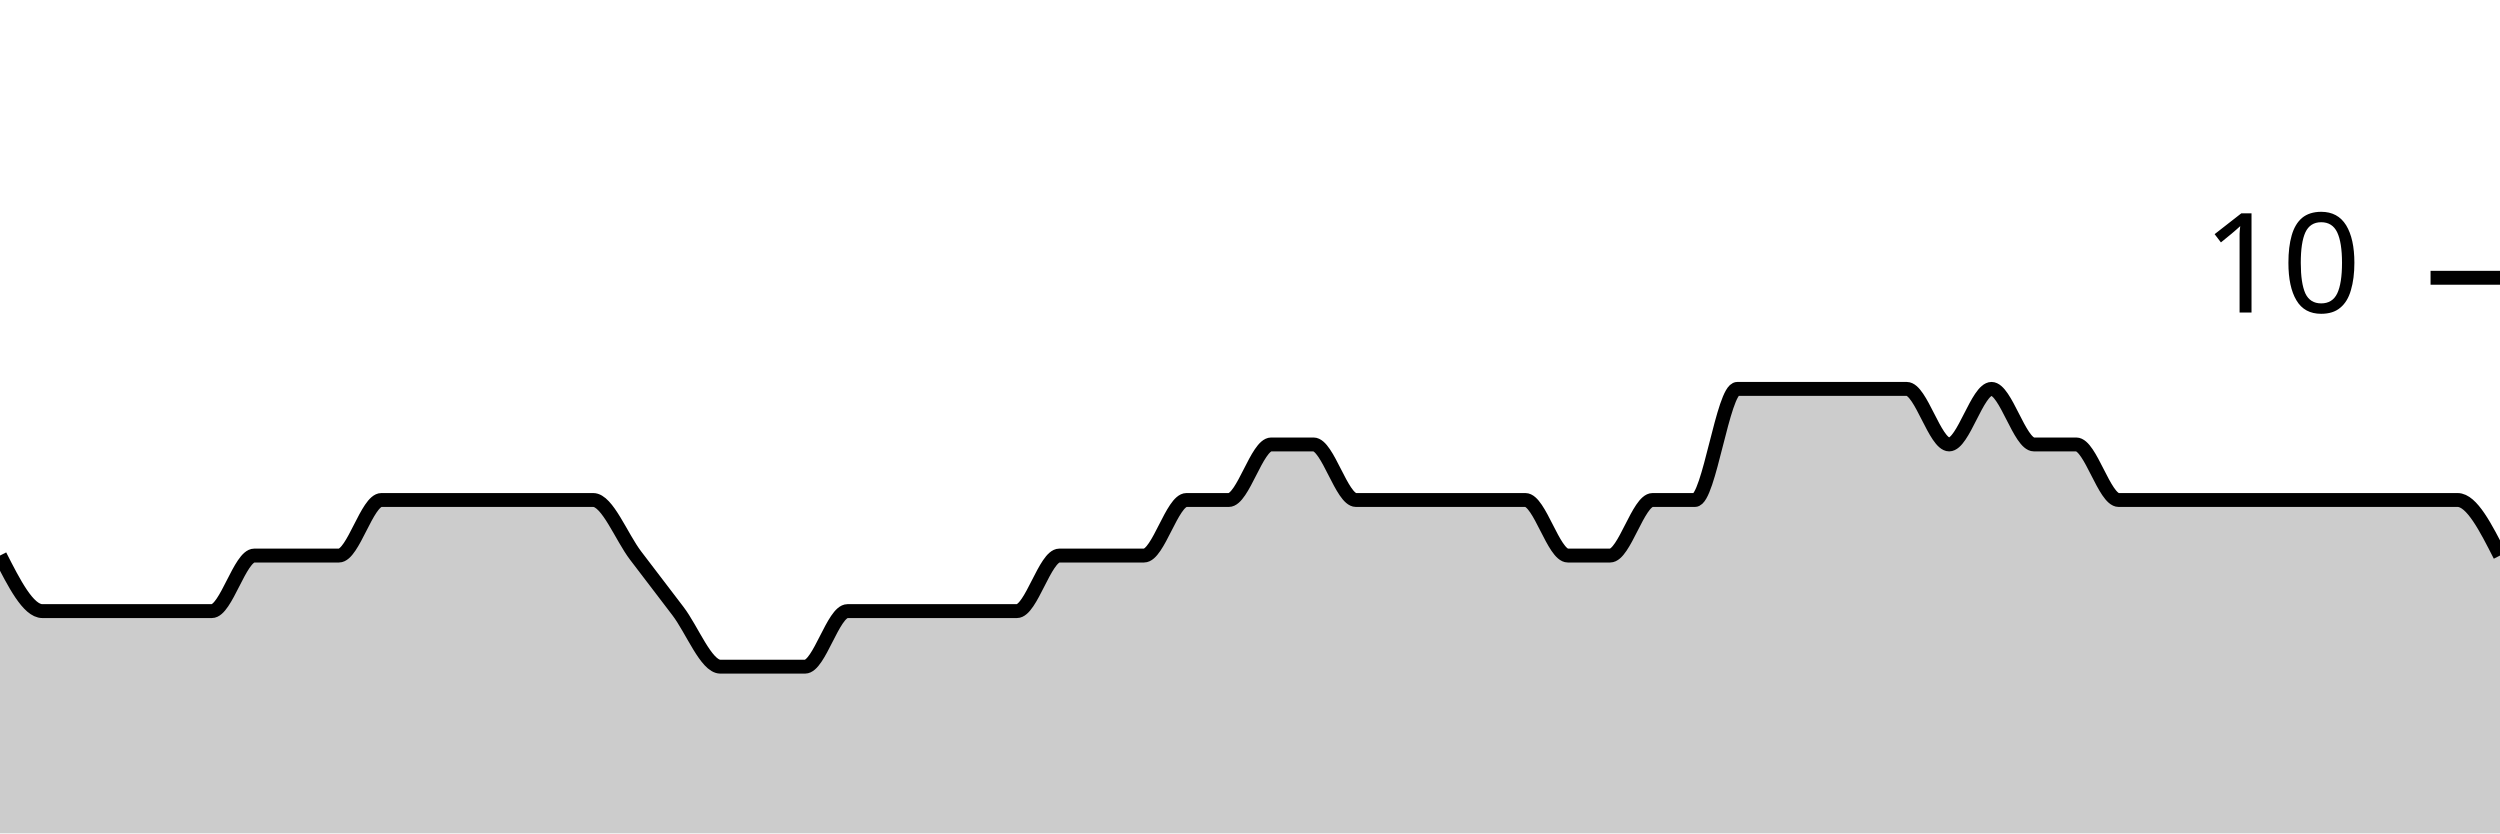
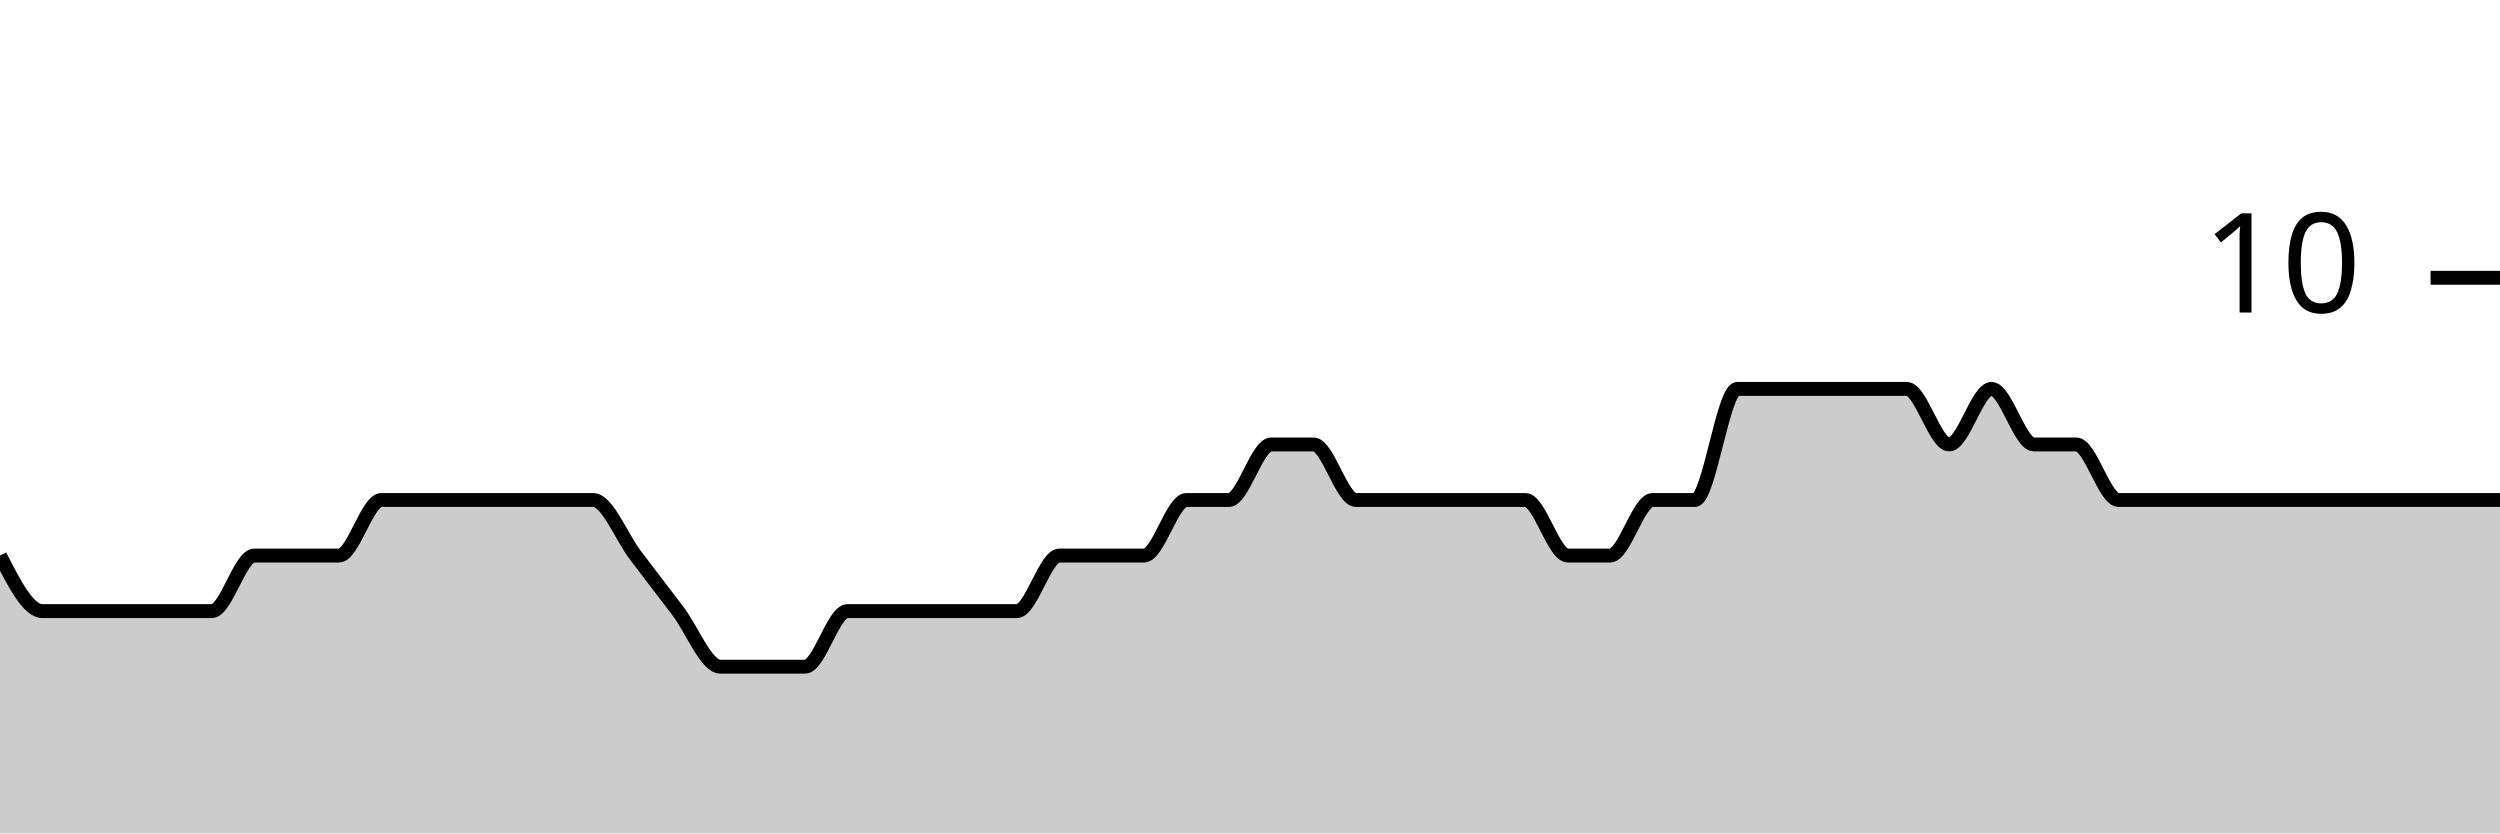
<svg xmlns="http://www.w3.org/2000/svg" viewBox="0 0 180 60">
  <g transform="translate(0,20)">
-     <path class="area" fill="rgba(0, 0, 0, 0.2)" d="M0,20C1.017,22,2.034,24,3.051,24C4.068,24,5.085,24,6.102,24C7.119,24,8.136,24,9.153,24C10.169,24,11.186,24,12.203,24C13.22,24,14.237,24,15.254,24C16.271,24,17.288,20,18.305,20C19.322,20,20.339,20,21.356,20C22.373,20,23.39,20,24.407,20C25.424,20,26.441,16,27.458,16C28.475,16,29.492,16,30.508,16C31.525,16,32.542,16,33.559,16C34.576,16,35.593,16,36.61,16C37.627,16,38.644,16,39.661,16C40.678,16,41.695,16,42.712,16C43.729,16,44.746,18.667,45.763,20C46.78,21.333,47.797,22.667,48.814,24C49.831,25.333,50.847,28,51.864,28C52.881,28,53.898,28,54.915,28C55.932,28,56.949,28,57.966,28C58.983,28,60,24,61.017,24C62.034,24,63.051,24,64.068,24C65.085,24,66.102,24,67.119,24C68.136,24,69.153,24,70.169,24C71.186,24,72.203,24,73.22,24C74.237,24,75.254,20,76.271,20C77.288,20,78.305,20,79.322,20C80.339,20,81.356,20,82.373,20C83.39,20,84.407,16,85.424,16C86.441,16,87.458,16,88.475,16C89.492,16,90.508,12,91.525,12C92.542,12,93.559,12,94.576,12C95.593,12,96.61,16,97.627,16C98.644,16,99.661,16,100.678,16C101.695,16,102.712,16,103.729,16C104.746,16,105.763,16,106.78,16C107.797,16,108.814,16,109.831,16C110.847,16,111.864,20,112.881,20C113.898,20,114.915,20,115.932,20C116.949,20,117.966,16,118.983,16C120,16,121.017,16,122.034,16C123.051,16,124.068,8,125.085,8C126.102,8,127.119,8,128.136,8C129.153,8,130.169,8,131.186,8C132.203,8,133.22,8,134.237,8C135.254,8,136.271,8,137.288,8C138.305,8,139.322,12,140.339,12C141.356,12,142.373,8,143.39,8C144.407,8,145.424,12,146.441,12C147.458,12,148.475,12,149.492,12C150.508,12,151.525,16,152.542,16C153.559,16,154.576,16,155.593,16C156.61,16,157.627,16,158.644,16C159.661,16,160.678,16,161.695,16C162.712,16,163.729,16,164.746,16C165.763,16,166.78,16,167.797,16C168.814,16,169.831,16,170.847,16C171.864,16,172.881,16,173.898,16C174.915,16,175.932,16,176.949,16C177.966,16,178.983,18,180,20L180,40C178.983,40,177.966,40,176.949,40C175.932,40,174.915,40,173.898,40C172.881,40,171.864,40,170.847,40C169.831,40,168.814,40,167.797,40C166.78,40,165.763,40,164.746,40C163.729,40,162.712,40,161.695,40C160.678,40,159.661,40,158.644,40C157.627,40,156.61,40,155.593,40C154.576,40,153.559,40,152.542,40C151.525,40,150.508,40,149.492,40C148.475,40,147.458,40,146.441,40C145.424,40,144.407,40,143.39,40C142.373,40,141.356,40,140.339,40C139.322,40,138.305,40,137.288,40C136.271,40,135.254,40,134.237,40C133.22,40,132.203,40,131.186,40C130.169,40,129.153,40,128.136,40C127.119,40,126.102,40,125.085,40C124.068,40,123.051,40,122.034,40C121.017,40,120,40,118.983,40C117.966,40,116.949,40,115.932,40C114.915,40,113.898,40,112.881,40C111.864,40,110.847,40,109.831,40C108.814,40,107.797,40,106.78,40C105.763,40,104.746,40,103.729,40C102.712,40,101.695,40,100.678,40C99.661,40,98.644,40,97.627,40C96.61,40,95.593,40,94.576,40C93.559,40,92.542,40,91.525,40C90.508,40,89.492,40,88.475,40C87.458,40,86.441,40,85.424,40C84.407,40,83.39,40,82.373,40C81.356,40,80.339,40,79.322,40C78.305,40,77.288,40,76.271,40C75.254,40,74.237,40,73.22,40C72.203,40,71.186,40,70.169,40C69.153,40,68.136,40,67.119,40C66.102,40,65.085,40,64.068,40C63.051,40,62.034,40,61.017,40C60,40,58.983,40,57.966,40C56.949,40,55.932,40,54.915,40C53.898,40,52.881,40,51.864,40C50.847,40,49.831,40,48.814,40C47.797,40,46.78,40,45.763,40C44.746,40,43.729,40,42.712,40C41.695,40,40.678,40,39.661,40C38.644,40,37.627,40,36.61,40C35.593,40,34.576,40,33.559,40C32.542,40,31.525,40,30.508,40C29.492,40,28.475,40,27.458,40C26.441,40,25.424,40,24.407,40C23.39,40,22.373,40,21.356,40C20.339,40,19.322,40,18.305,40C17.288,40,16.271,40,15.254,40C14.237,40,13.22,40,12.203,40C11.186,40,10.169,40,9.153,40C8.136,40,7.119,40,6.102,40C5.085,40,4.068,40,3.051,40C2.034,40,1.017,40,0,40Z" />
-     <path class="line" stroke="black" fill="none" d="M0,20C1.017,22,2.034,24,3.051,24C4.068,24,5.085,24,6.102,24C7.119,24,8.136,24,9.153,24C10.169,24,11.186,24,12.203,24C13.22,24,14.237,24,15.254,24C16.271,24,17.288,20,18.305,20C19.322,20,20.339,20,21.356,20C22.373,20,23.39,20,24.407,20C25.424,20,26.441,16,27.458,16C28.475,16,29.492,16,30.508,16C31.525,16,32.542,16,33.559,16C34.576,16,35.593,16,36.61,16C37.627,16,38.644,16,39.661,16C40.678,16,41.695,16,42.712,16C43.729,16,44.746,18.667,45.763,20C46.78,21.333,47.797,22.667,48.814,24C49.831,25.333,50.847,28,51.864,28C52.881,28,53.898,28,54.915,28C55.932,28,56.949,28,57.966,28C58.983,28,60,24,61.017,24C62.034,24,63.051,24,64.068,24C65.085,24,66.102,24,67.119,24C68.136,24,69.153,24,70.169,24C71.186,24,72.203,24,73.22,24C74.237,24,75.254,20,76.271,20C77.288,20,78.305,20,79.322,20C80.339,20,81.356,20,82.373,20C83.39,20,84.407,16,85.424,16C86.441,16,87.458,16,88.475,16C89.492,16,90.508,12,91.525,12C92.542,12,93.559,12,94.576,12C95.593,12,96.61,16,97.627,16C98.644,16,99.661,16,100.678,16C101.695,16,102.712,16,103.729,16C104.746,16,105.763,16,106.78,16C107.797,16,108.814,16,109.831,16C110.847,16,111.864,20,112.881,20C113.898,20,114.915,20,115.932,20C116.949,20,117.966,16,118.983,16C120,16,121.017,16,122.034,16C123.051,16,124.068,8,125.085,8C126.102,8,127.119,8,128.136,8C129.153,8,130.169,8,131.186,8C132.203,8,133.22,8,134.237,8C135.254,8,136.271,8,137.288,8C138.305,8,139.322,12,140.339,12C141.356,12,142.373,8,143.39,8C144.407,8,145.424,12,146.441,12C147.458,12,148.475,12,149.492,12C150.508,12,151.525,16,152.542,16C153.559,16,154.576,16,155.593,16C156.61,16,157.627,16,158.644,16C159.661,16,160.678,16,161.695,16C162.712,16,163.729,16,164.746,16C165.763,16,166.78,16,167.797,16C168.814,16,169.831,16,170.847,16C171.864,16,172.881,16,173.898,16C174.915,16,175.932,16,176.949,16C177.966,16,178.983,18,180,20" />
+     <path class="area" fill="rgba(0, 0, 0, 0.2)" d="M0,20C1.017,22,2.034,24,3.051,24C4.068,24,5.085,24,6.102,24C7.119,24,8.136,24,9.153,24C10.169,24,11.186,24,12.203,24C13.22,24,14.237,24,15.254,24C16.271,24,17.288,20,18.305,20C19.322,20,20.339,20,21.356,20C22.373,20,23.39,20,24.407,20C25.424,20,26.441,16,27.458,16C28.475,16,29.492,16,30.508,16C31.525,16,32.542,16,33.559,16C34.576,16,35.593,16,36.61,16C37.627,16,38.644,16,39.661,16C40.678,16,41.695,16,42.712,16C43.729,16,44.746,18.667,45.763,20C46.78,21.333,47.797,22.667,48.814,24C49.831,25.333,50.847,28,51.864,28C52.881,28,53.898,28,54.915,28C55.932,28,56.949,28,57.966,28C58.983,28,60,24,61.017,24C62.034,24,63.051,24,64.068,24C65.085,24,66.102,24,67.119,24C68.136,24,69.153,24,70.169,24C71.186,24,72.203,24,73.22,24C74.237,24,75.254,20,76.271,20C77.288,20,78.305,20,79.322,20C80.339,20,81.356,20,82.373,20C83.39,20,84.407,16,85.424,16C86.441,16,87.458,16,88.475,16C89.492,16,90.508,12,91.525,12C92.542,12,93.559,12,94.576,12C95.593,12,96.61,16,97.627,16C98.644,16,99.661,16,100.678,16C101.695,16,102.712,16,103.729,16C104.746,16,105.763,16,106.78,16C107.797,16,108.814,16,109.831,16C110.847,16,111.864,20,112.881,20C113.898,20,114.915,20,115.932,20C116.949,20,117.966,16,118.983,16C120,16,121.017,16,122.034,16C123.051,16,124.068,8,125.085,8C126.102,8,127.119,8,128.136,8C129.153,8,130.169,8,131.186,8C132.203,8,133.22,8,134.237,8C135.254,8,136.271,8,137.288,8C138.305,8,139.322,12,140.339,12C141.356,12,142.373,8,143.39,8C144.407,8,145.424,12,146.441,12C147.458,12,148.475,12,149.492,12C150.508,12,151.525,16,152.542,16C153.559,16,154.576,16,155.593,16C156.61,16,157.627,16,158.644,16C159.661,16,160.678,16,161.695,16C162.712,16,163.729,16,164.746,16C165.763,16,166.78,16,167.797,16C168.814,16,169.831,16,170.847,16C171.864,16,172.881,16,173.898,16C174.915,16,175.932,16,176.949,16C177.966,16,178.983,16,180,16L180,40C178.983,40,177.966,40,176.949,40C175.932,40,174.915,40,173.898,40C172.881,40,171.864,40,170.847,40C169.831,40,168.814,40,167.797,40C166.78,40,165.763,40,164.746,40C163.729,40,162.712,40,161.695,40C160.678,40,159.661,40,158.644,40C157.627,40,156.61,40,155.593,40C154.576,40,153.559,40,152.542,40C151.525,40,150.508,40,149.492,40C148.475,40,147.458,40,146.441,40C145.424,40,144.407,40,143.39,40C142.373,40,141.356,40,140.339,40C139.322,40,138.305,40,137.288,40C136.271,40,135.254,40,134.237,40C133.22,40,132.203,40,131.186,40C130.169,40,129.153,40,128.136,40C127.119,40,126.102,40,125.085,40C124.068,40,123.051,40,122.034,40C121.017,40,120,40,118.983,40C117.966,40,116.949,40,115.932,40C114.915,40,113.898,40,112.881,40C111.864,40,110.847,40,109.831,40C108.814,40,107.797,40,106.78,40C105.763,40,104.746,40,103.729,40C102.712,40,101.695,40,100.678,40C99.661,40,98.644,40,97.627,40C96.61,40,95.593,40,94.576,40C93.559,40,92.542,40,91.525,40C90.508,40,89.492,40,88.475,40C87.458,40,86.441,40,85.424,40C84.407,40,83.39,40,82.373,40C81.356,40,80.339,40,79.322,40C78.305,40,77.288,40,76.271,40C75.254,40,74.237,40,73.22,40C72.203,40,71.186,40,70.169,40C69.153,40,68.136,40,67.119,40C66.102,40,65.085,40,64.068,40C63.051,40,62.034,40,61.017,40C60,40,58.983,40,57.966,40C56.949,40,55.932,40,54.915,40C53.898,40,52.881,40,51.864,40C50.847,40,49.831,40,48.814,40C47.797,40,46.78,40,45.763,40C44.746,40,43.729,40,42.712,40C41.695,40,40.678,40,39.661,40C38.644,40,37.627,40,36.61,40C35.593,40,34.576,40,33.559,40C32.542,40,31.525,40,30.508,40C29.492,40,28.475,40,27.458,40C26.441,40,25.424,40,24.407,40C23.39,40,22.373,40,21.356,40C20.339,40,19.322,40,18.305,40C17.288,40,16.271,40,15.254,40C14.237,40,13.22,40,12.203,40C11.186,40,10.169,40,9.153,40C8.136,40,7.119,40,6.102,40C5.085,40,4.068,40,3.051,40C2.034,40,1.017,40,0,40Z" />
+     <path class="line" stroke="black" fill="none" d="M0,20C1.017,22,2.034,24,3.051,24C4.068,24,5.085,24,6.102,24C7.119,24,8.136,24,9.153,24C10.169,24,11.186,24,12.203,24C13.22,24,14.237,24,15.254,24C16.271,24,17.288,20,18.305,20C19.322,20,20.339,20,21.356,20C22.373,20,23.39,20,24.407,20C25.424,20,26.441,16,27.458,16C28.475,16,29.492,16,30.508,16C31.525,16,32.542,16,33.559,16C34.576,16,35.593,16,36.61,16C37.627,16,38.644,16,39.661,16C40.678,16,41.695,16,42.712,16C43.729,16,44.746,18.667,45.763,20C46.78,21.333,47.797,22.667,48.814,24C49.831,25.333,50.847,28,51.864,28C52.881,28,53.898,28,54.915,28C55.932,28,56.949,28,57.966,28C58.983,28,60,24,61.017,24C62.034,24,63.051,24,64.068,24C65.085,24,66.102,24,67.119,24C68.136,24,69.153,24,70.169,24C71.186,24,72.203,24,73.22,24C74.237,24,75.254,20,76.271,20C77.288,20,78.305,20,79.322,20C80.339,20,81.356,20,82.373,20C83.39,20,84.407,16,85.424,16C86.441,16,87.458,16,88.475,16C89.492,16,90.508,12,91.525,12C92.542,12,93.559,12,94.576,12C95.593,12,96.61,16,97.627,16C98.644,16,99.661,16,100.678,16C101.695,16,102.712,16,103.729,16C104.746,16,105.763,16,106.78,16C107.797,16,108.814,16,109.831,16C110.847,16,111.864,20,112.881,20C113.898,20,114.915,20,115.932,20C116.949,20,117.966,16,118.983,16C120,16,121.017,16,122.034,16C123.051,16,124.068,8,125.085,8C126.102,8,127.119,8,128.136,8C129.153,8,130.169,8,131.186,8C132.203,8,133.22,8,134.237,8C135.254,8,136.271,8,137.288,8C138.305,8,139.322,12,140.339,12C141.356,12,142.373,8,143.39,8C144.407,8,145.424,12,146.441,12C147.458,12,148.475,12,149.492,12C150.508,12,151.525,16,152.542,16C153.559,16,154.576,16,155.593,16C156.61,16,157.627,16,158.644,16C159.661,16,160.678,16,161.695,16C162.712,16,163.729,16,164.746,16C165.763,16,166.78,16,167.797,16C168.814,16,169.831,16,170.847,16C171.864,16,172.881,16,173.898,16C174.915,16,175.932,16,176.949,16C177.966,16,178.983,16,180,16" />
    <path class="axis-ceiling" stroke-width="1" stroke="black" fill="none" d="M175,0L180,0" />
    <text class="axis-ceiling-label" font-family="sans-serif" text-anchor="end" font-size="10px" x="170" y="2.5">10</text>
  </g>
</svg>
